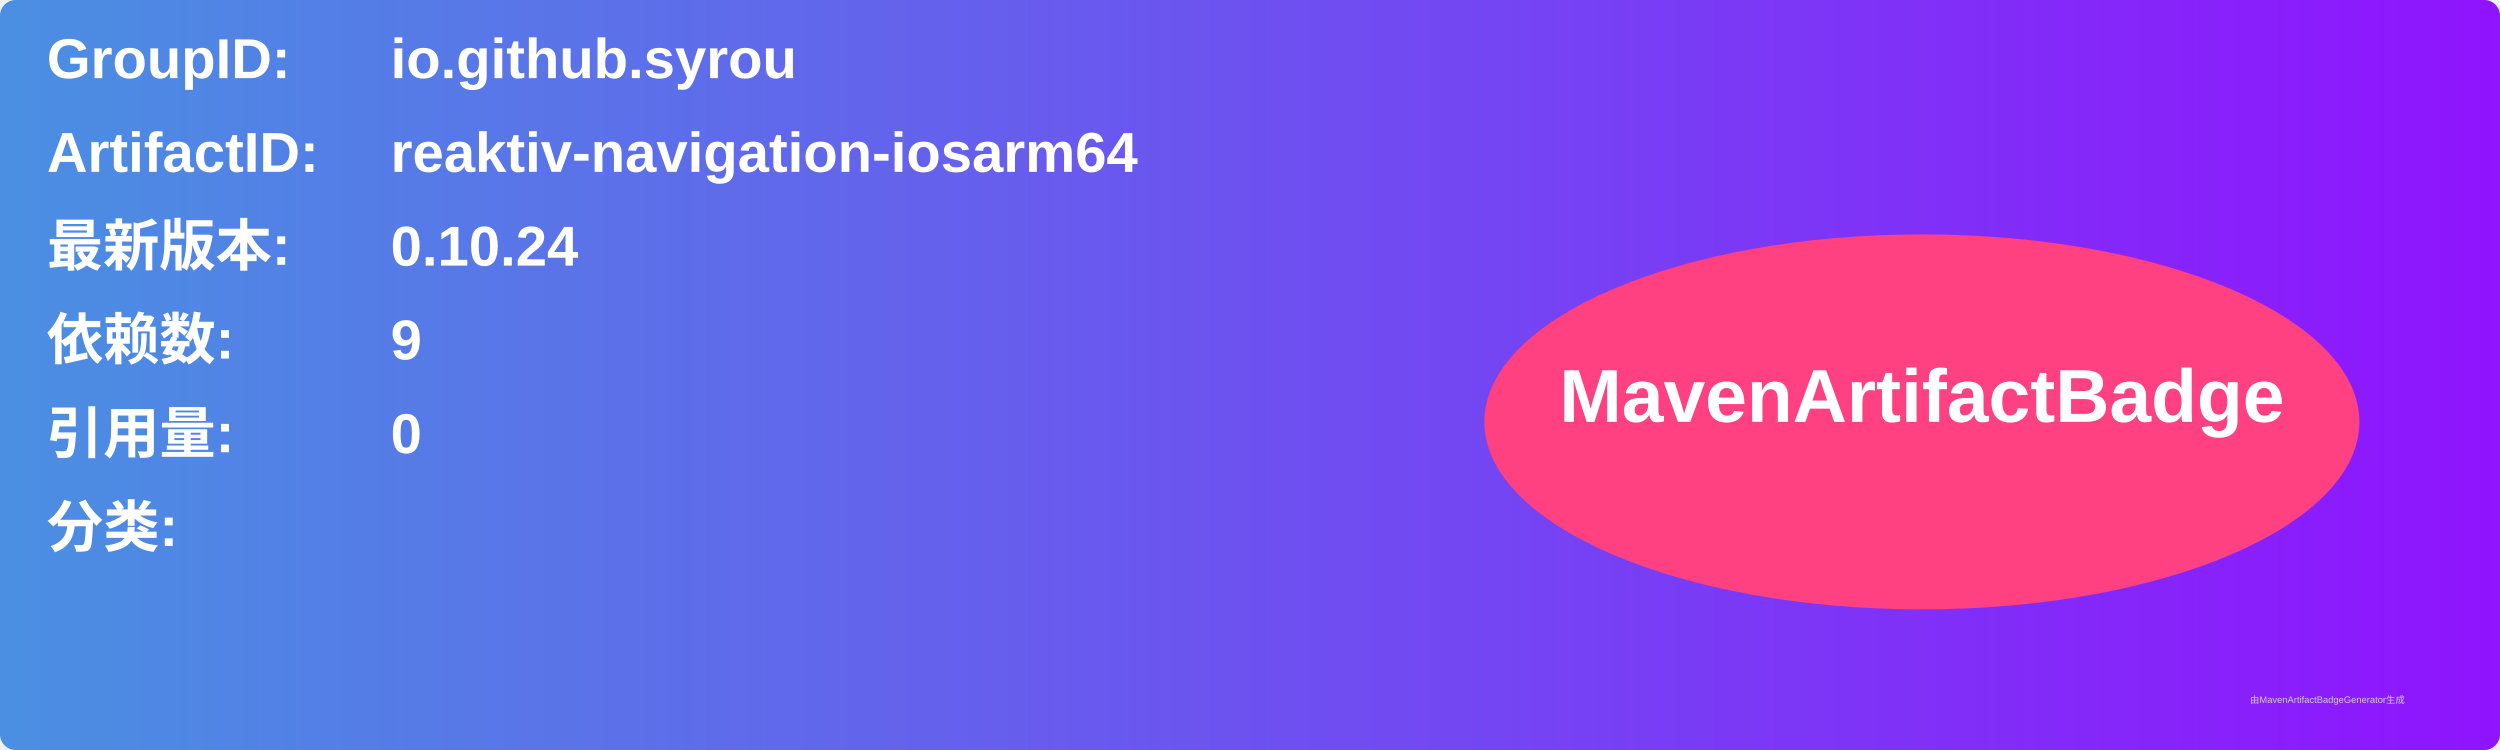
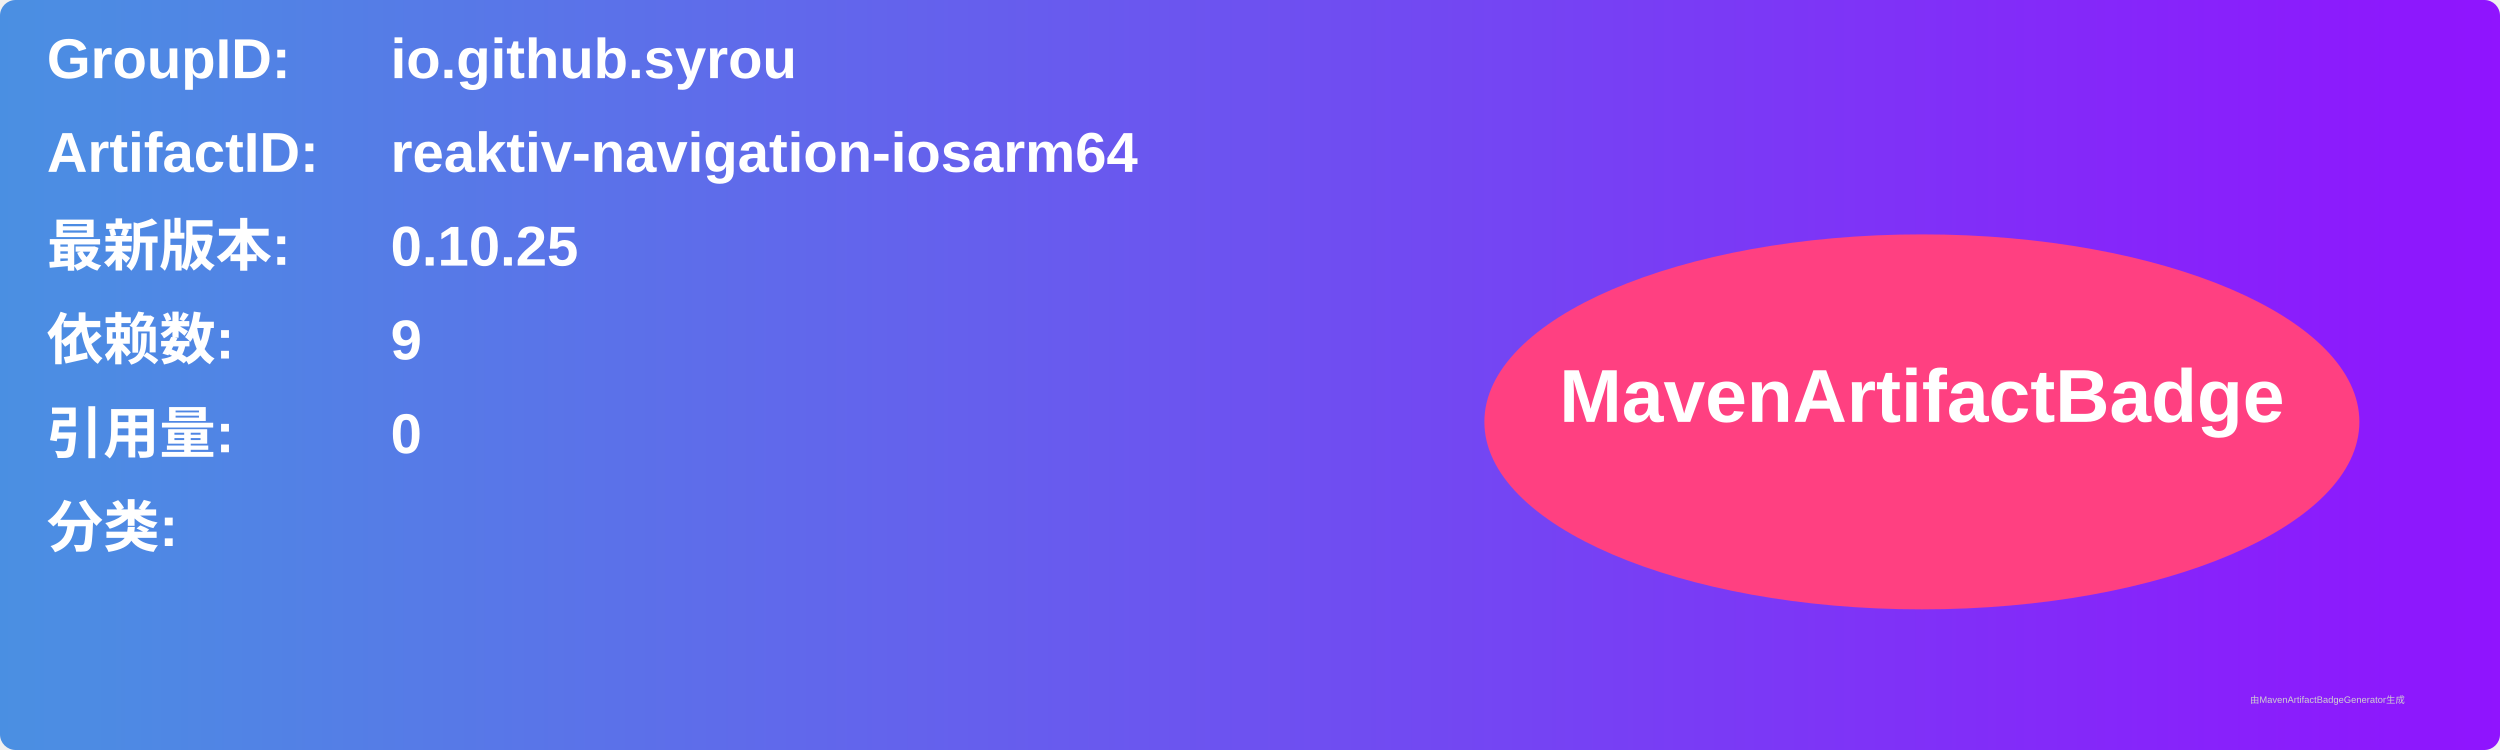
<svg xmlns="http://www.w3.org/2000/svg" width="800" height="240" viewBox="0 0 800 240">
  <linearGradient id="grad" x1="0%" y1="0%" x2="100%" y2="0%">
    <stop offset="0%" stop-color="#4a90e2" />
    <stop offset="100%" stop-color="#9013fe" />
  </linearGradient>
  <rect width="100%" height="100%" rx="5" ry="5" fill="url(#grad)" />
  <g transform="translate(15, 15)">
    <text x="0" y="10" font-family="Arial" font-size="18" fill="white" font-weight="bold" width="260">GroupID:</text>
    <text x="110" y="10" font-family="Arial" font-size="18" fill="white" font-weight="bold" width="460">io.github.syrou</text>
    <text x="0" y="40" font-family="Arial" font-size="18" fill="white" font-weight="bold" width="260">ArtifactID:</text>
    <text x="110" y="40" font-family="Arial" font-size="18" fill="white" font-weight="bold" width="460">reaktiv-navigation-iosarm64</text>
    <text x="0" y="70" font-family="Arial" font-size="18" fill="white" font-weight="bold">最新版本:</text>
    <text x="110" y="70" font-family="Arial" font-size="18" fill="white" font-weight="bold">
-       <tspan font-weight="bold">0.10.24</tspan>
+       <tspan font-weight="bold">0.10.25</tspan>
    </text>
    <text x="0" y="100" font-family="Arial" font-size="18" fill="white" font-weight="bold">依赖数: </text>
    <text x="110" y="100" font-family="Arial" font-size="18" fill="white">
      <tspan font-weight="bold">9</tspan>
    </text>
    <text x="0" y="130" font-family="Arial" font-size="18" fill="white" font-weight="bold">引用量: </text>
    <text x="110" y="130" font-family="Arial" font-size="18" fill="white">
      <tspan font-weight="bold">0</tspan>
    </text>
    <text x="0" y="160" font-family="Arial" font-size="18" fill="white" font-weight="bold">分类:</text>
    <text x="10" y="190" font-family="Arial" font-size="10" fill="white">
      <tspan font-weight="bold" />
    </text>
    <ellipse cx="600" cy="120" rx="140" ry="60" fill="#ff4081" />
    <text x="600" y="120" text-anchor="middle" font-family="Arial" font-size="24" fill="white" font-weight="bold">MavenArtifactBadge</text>
  </g>
  <text x="720" y="225" font-family="Arial" font-size="3" fill="#d0d0d0">由MavenArtifactBadgeGenerator生成</text>
</svg>
